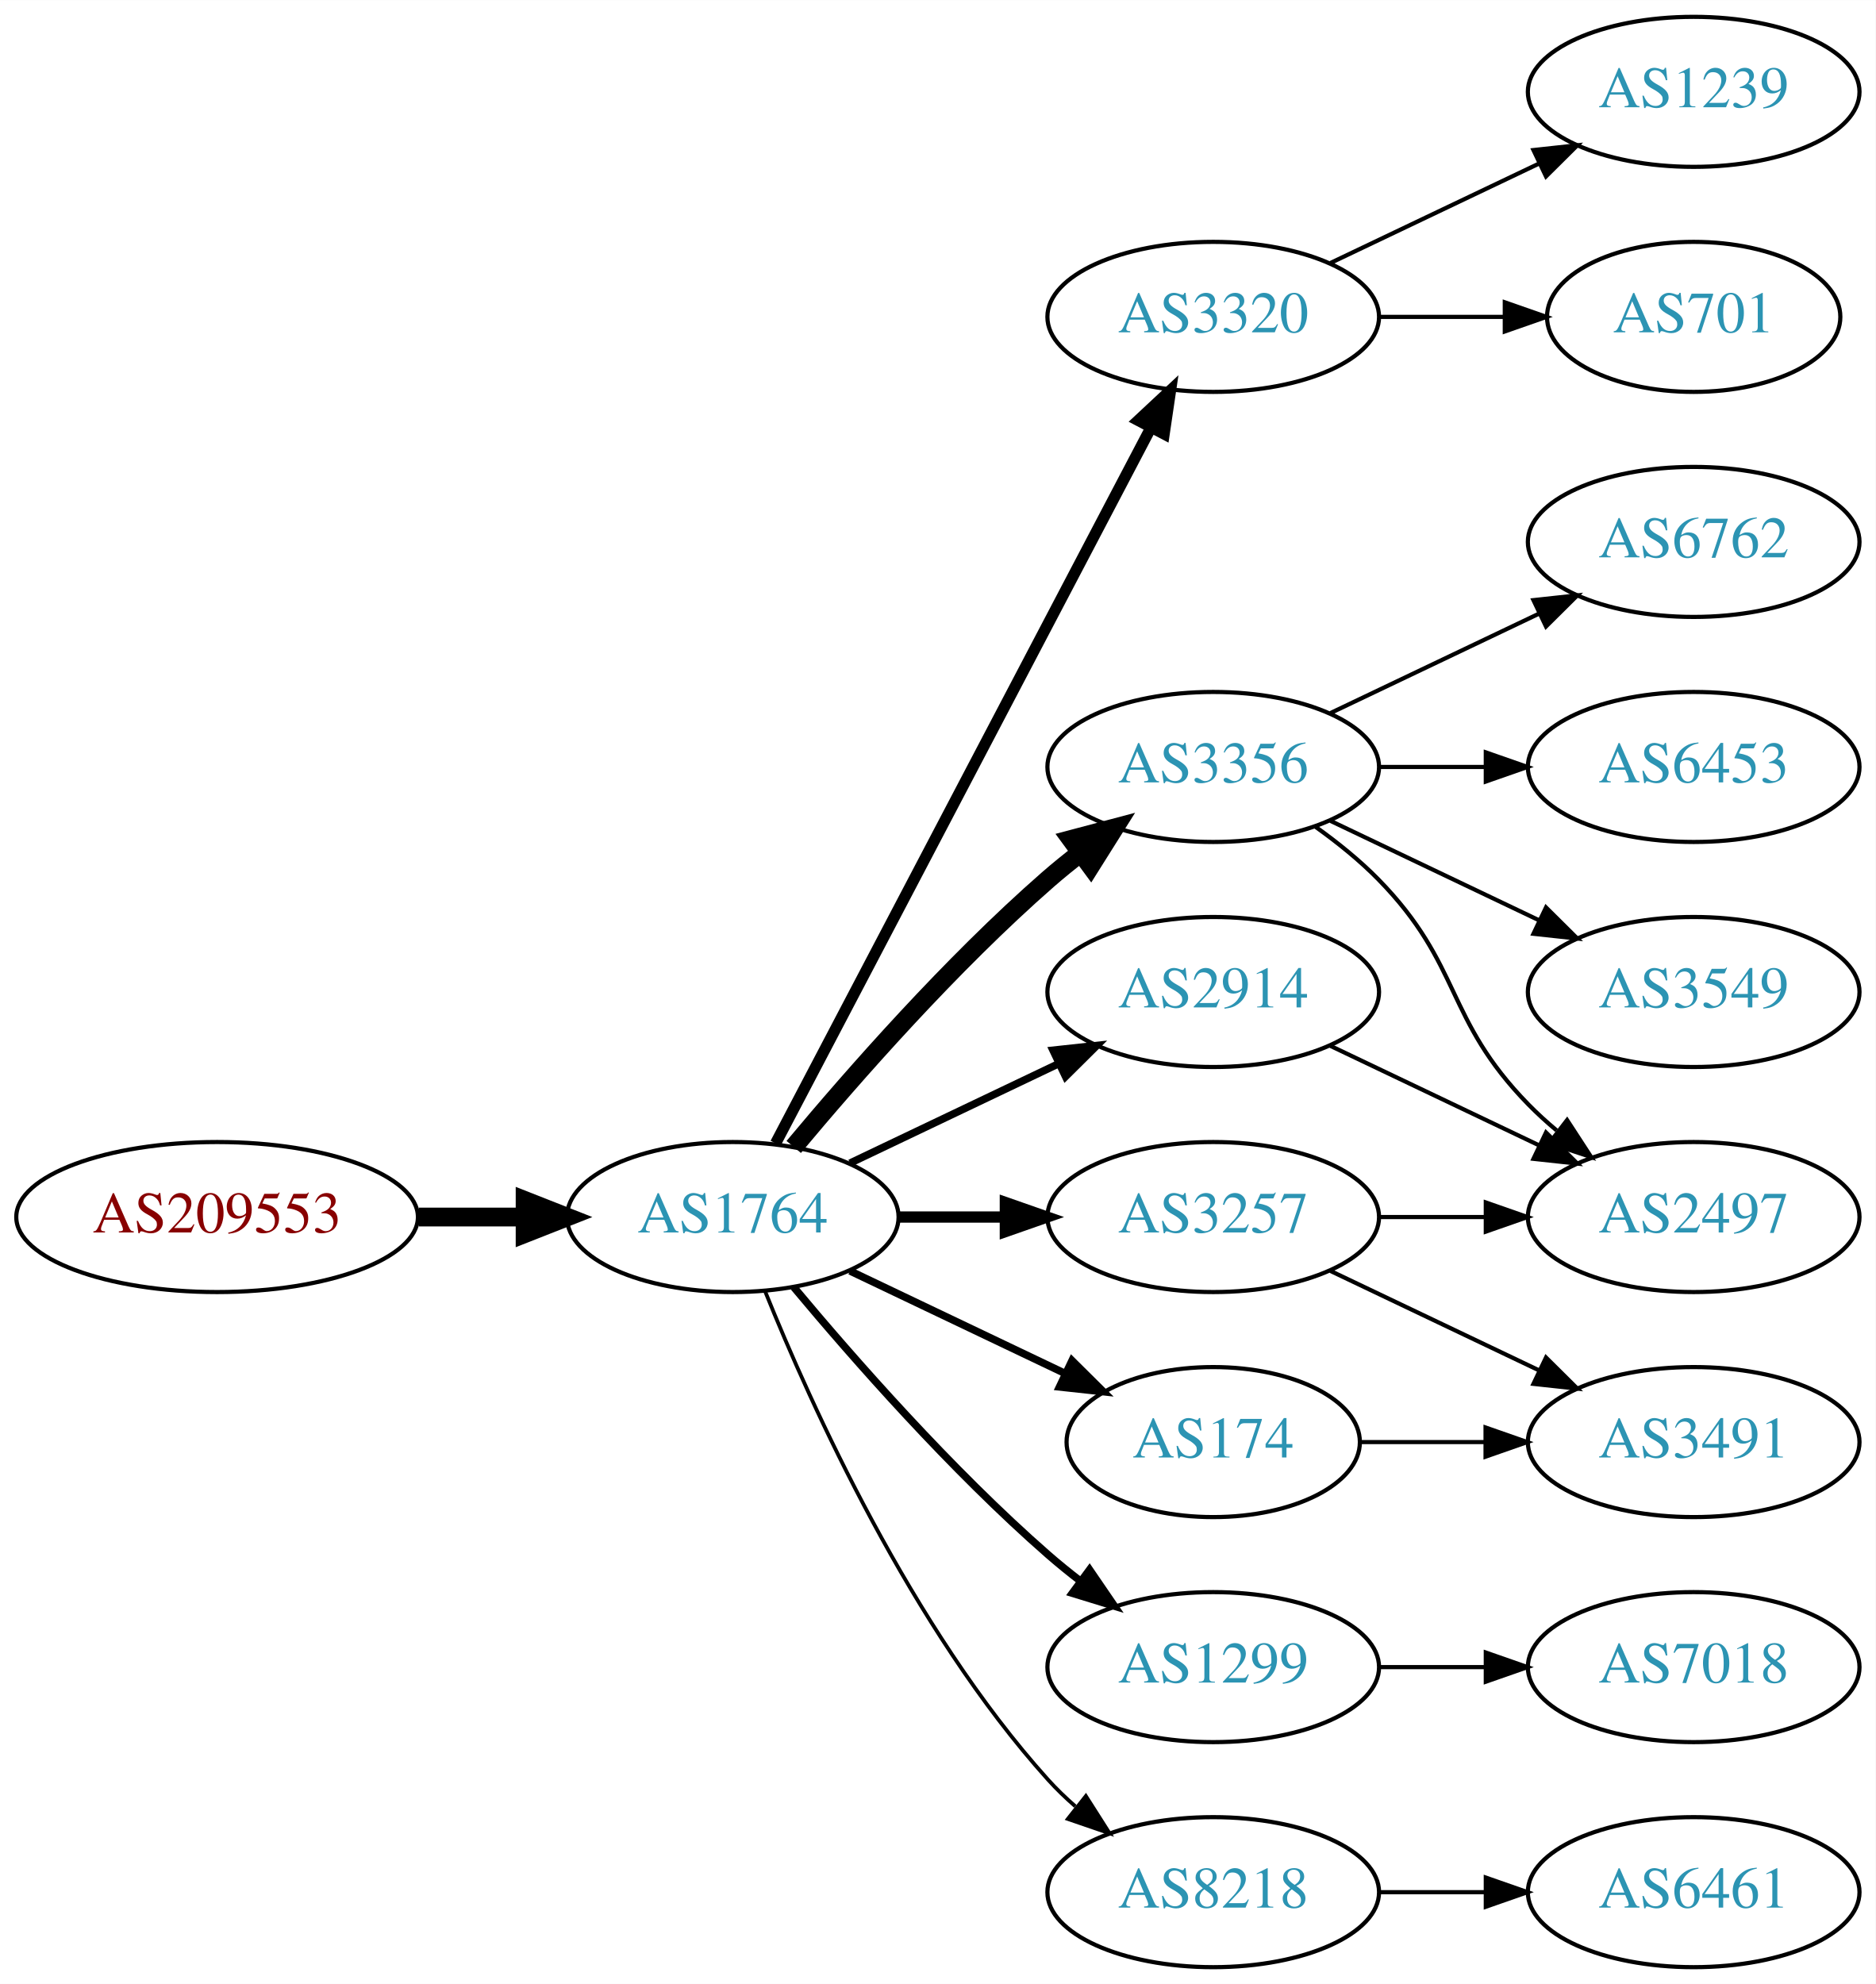
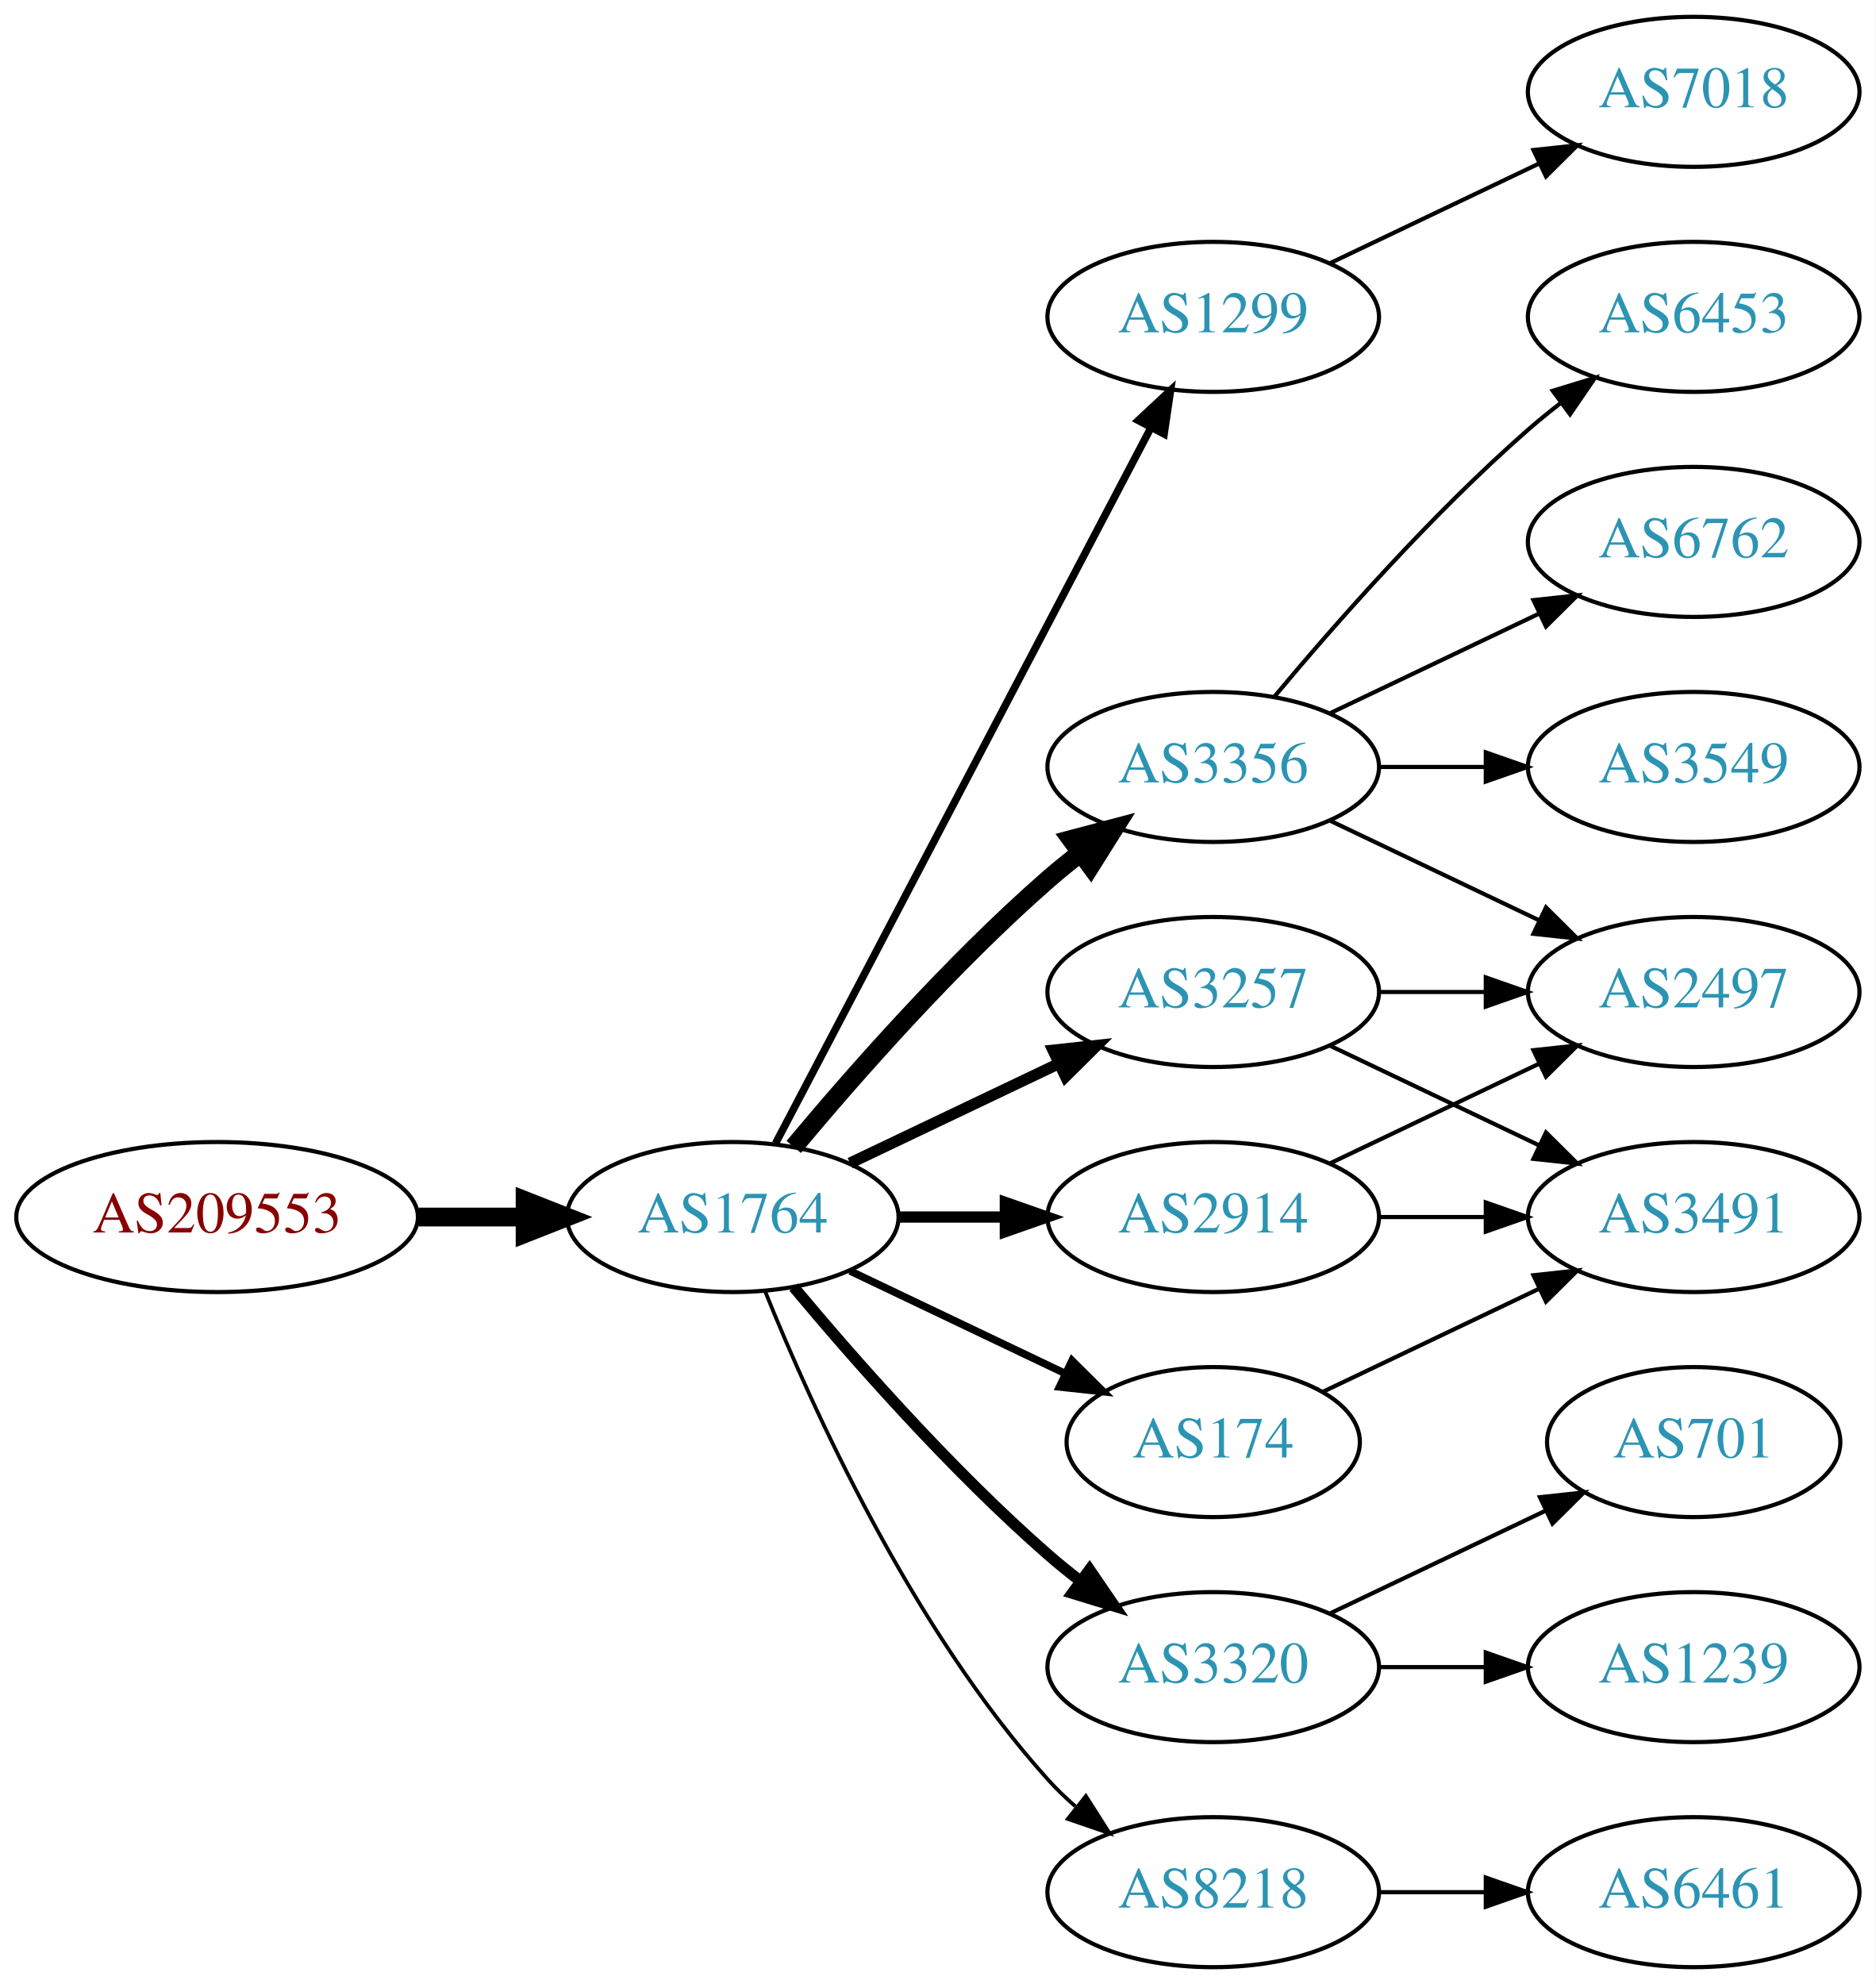
<svg xmlns="http://www.w3.org/2000/svg" xmlns:xlink="http://www.w3.org/1999/xlink" width="450pt" height="476pt" viewBox="0.00 0.00 450.07 476.00">
  <g id="graph0" class="graph" transform="scale(1 1) rotate(0) translate(4 472)">
    <polygon fill="white" stroke="none" points="-4,4 -4,-472 446.07,-472 446.07,4 -4,4" />
    <g id="node1" class="node">
      <g id="a_node1">
        <a xlink:href="/asn/209553" xlink:title="AS209553 ~ JAGGAER Austria GmbH [AT]">
          <ellipse fill="#ffffff" stroke="black" cx="48.096" cy="-180" rx="48.192" ry="18" />
          <text text-anchor="middle" x="48.096" y="-176.3" font-family="Times,serif" font-size="14.00" fill="#880000">AS209553</text>
        </a>
      </g>
    </g>
    <g id="node2" class="node">
      <g id="a_node2">
        <a xlink:href="/asn/1764" xlink:title="AS1764 ~ NEXTLAYER-AS [AT]">
          <ellipse fill="#ffffff" stroke="black" cx="171.838" cy="-180" rx="39.794" ry="18" />
          <text text-anchor="middle" x="171.838" y="-176.3" font-family="Times,serif" font-size="14.00" fill="#2c94b3">AS1764</text>
        </a>
      </g>
    </g>
    <g id="edge1" class="edge">
      <path fill="none" stroke="black" stroke-width="4.5" d="M96.513,-180C104.867,-180 113.577,-180 121.969,-180" />
      <polygon fill="black" stroke="black" stroke-width="4.5" points="122.004,-183.938 132.004,-180 122.004,-176.063 122.004,-183.938" />
    </g>
    <g id="node3" class="node">
      <g id="a_node3">
-         <a xlink:href="/asn/3320" xlink:title="AS3320 ~ DTAG [DE]">
+         <a xlink:href="/asn/1299" xlink:title="AS1299 ~ Telia Carrier [EU]">
          <ellipse fill="#ffffff" stroke="black" cx="287.131" cy="-396" rx="39.794" ry="18" />
-           <text text-anchor="middle" x="287.131" y="-392.3" font-family="Times,serif" font-size="14.00" fill="#2c94b3">AS3320</text>
+           <text text-anchor="middle" x="287.131" y="-392.3" font-family="Times,serif" font-size="14.00" fill="#2c94b3">AS1299</text>
        </a>
      </g>
    </g>
    <g id="edge2" class="edge">
-       <path fill="none" stroke="black" stroke-width="2.7" d="M182.109,-197.676C201.951,-235.505 248.628,-324.499 272.115,-369.278" />
-       <polygon fill="black" stroke="black" stroke-width="2.7" points="269.146,-371.152 276.89,-378.383 275.345,-367.901 269.146,-371.152" />
+       <path fill="none" stroke="black" stroke-width="1.8" d="M182.109,-197.676C201.951,-235.505 248.628,-324.499 272.115,-369.278" />
+       <polygon fill="black" stroke="black" stroke-width="1.8" points="269.146,-371.152 276.89,-378.383 275.345,-367.901 269.146,-371.152" />
    </g>
    <g id="node4" class="node">
      <g id="a_node4">
        <a xlink:href="/asn/3356" xlink:title="AS3356 ~ Level 3 Parent, LLC [US]">
          <ellipse fill="#ffffff" stroke="black" cx="287.131" cy="-288" rx="39.794" ry="18" />
          <text text-anchor="middle" x="287.131" y="-284.3" font-family="Times,serif" font-size="14.00" fill="#2c94b3">AS3356</text>
        </a>
      </g>
    </g>
    <g id="edge3" class="edge">
      <path fill="none" stroke="black" stroke-width="4.5" d="M186.468,-196.817C200.751,-213.929 224.297,-240.745 247.484,-261 249.95,-263.154 252.589,-265.294 255.286,-267.372" />
      <polygon fill="black" stroke="black" stroke-width="4.5" points="253.052,-270.616 263.44,-273.37 257.718,-264.273 253.052,-270.616" />
    </g>
    <g id="node5" class="node">
      <g id="a_node5">
+         <a xlink:href="/asn/2914" xlink:title="AS2914 ~ NTT America, Inc. [US]">
+           <ellipse fill="#ffffff" stroke="black" cx="287.131" cy="-180" rx="39.794" ry="18" />
+           <text text-anchor="middle" x="287.131" y="-176.3" font-family="Times,serif" font-size="14.00" fill="#2c94b3">AS2914</text>
+         </a>
+       </g>
+     </g>
+     <g id="edge4" class="edge">
+       <path fill="none" stroke="black" stroke-width="2.7" d="M211.51,-180C219.713,-180 228.477,-180 237.009,-180" />
+       <polygon fill="black" stroke="black" stroke-width="2.7" points="237.248,-183.5 247.248,-180 237.248,-176.5 237.248,-183.5" />
+     </g>
+     <g id="node6" class="node">
+       <g id="a_node6">
        <a xlink:href="/asn/174" xlink:title="AS174 ~ Cogent Communications [US]">
          <ellipse fill="#ffffff" stroke="black" cx="287.131" cy="-126" rx="35.194" ry="18" />
          <text text-anchor="middle" x="287.131" y="-122.3" font-family="Times,serif" font-size="14.00" fill="#2c94b3">AS174</text>
        </a>
      </g>
    </g>
-     <g id="edge4" class="edge">
+     <g id="edge5" class="edge">
      <path fill="none" stroke="black" stroke-width="1.8" d="M199.974,-167.066C215.406,-159.71 234.892,-150.423 251.427,-142.541" />
      <polygon fill="black" stroke="black" stroke-width="1.8" points="253.247,-145.551 260.769,-138.089 250.236,-139.232 253.247,-145.551" />
    </g>
-     <g id="node6" class="node">
-       <g id="a_node6">
-         <a xlink:href="/asn/2914" xlink:title="AS2914 ~ NTT America, Inc. [US]">
-           <ellipse fill="#ffffff" stroke="black" cx="287.131" cy="-234" rx="39.794" ry="18" />
-           <text text-anchor="middle" x="287.131" y="-230.3" font-family="Times,serif" font-size="14.00" fill="#2c94b3">AS2914</text>
-         </a>
-       </g>
-     </g>
-     <g id="edge5" class="edge">
-       <path fill="none" stroke="black" stroke-width="1.8" d="M199.974,-192.934C214.968,-200.081 233.789,-209.052 250.013,-216.785" />
-       <polygon fill="black" stroke="black" stroke-width="1.8" points="248.683,-220.028 259.216,-221.171 251.695,-213.709 248.683,-220.028" />
-     </g>
    <g id="node7" class="node">
      <g id="a_node7">
-         <a xlink:href="/asn/1299" xlink:title="AS1299 ~ Telia Carrier [EU]">
+         <a xlink:href="/asn/3320" xlink:title="AS3320 ~ DTAG [DE]">
          <ellipse fill="#ffffff" stroke="black" cx="287.131" cy="-72" rx="39.794" ry="18" />
-           <text text-anchor="middle" x="287.131" y="-68.3" font-family="Times,serif" font-size="14.00" fill="#2c94b3">AS1299</text>
+           <text text-anchor="middle" x="287.131" y="-68.3" font-family="Times,serif" font-size="14.00" fill="#2c94b3">AS3320</text>
        </a>
      </g>
    </g>
    <g id="edge6" class="edge">
-       <path fill="none" stroke="black" stroke-width="1.8" d="M186.468,-163.183C200.751,-146.071 224.297,-119.255 247.484,-99 249.95,-96.846 252.589,-94.706 255.286,-92.628" />
-       <polygon fill="black" stroke="black" stroke-width="1.8" points="257.459,-95.375 263.44,-86.63 253.311,-89.736 257.459,-95.375" />
+       <path fill="none" stroke="black" stroke-width="2.7" d="M186.468,-163.183C200.751,-146.071 224.297,-119.255 247.484,-99 249.95,-96.846 252.589,-94.706 255.286,-92.628" />
+       <polygon fill="black" stroke="black" stroke-width="2.7" points="257.459,-95.375 263.44,-86.63 253.311,-89.736 257.459,-95.375" />
    </g>
    <g id="node8" class="node">
      <g id="a_node8">
-         <a xlink:href="/asn/3257" xlink:title="AS3257 ~ GTT [DE]">
-           <ellipse fill="#ffffff" stroke="black" cx="287.131" cy="-180" rx="39.794" ry="18" />
-           <text text-anchor="middle" x="287.131" y="-176.3" font-family="Times,serif" font-size="14.00" fill="#2c94b3">AS3257</text>
-         </a>
-       </g>
-     </g>
-     <g id="edge7" class="edge">
-       <path fill="none" stroke="black" stroke-width="2.7" d="M211.51,-180C219.713,-180 228.477,-180 237.009,-180" />
-       <polygon fill="black" stroke="black" stroke-width="2.7" points="237.248,-183.5 247.248,-180 237.248,-176.5 237.248,-183.5" />
-     </g>
-     <g id="node9" class="node">
-       <g id="a_node9">
        <a xlink:href="/asn/8218" xlink:title="AS8218 ~ legacy Neotelecoms [FR]">
          <ellipse fill="#ffffff" stroke="black" cx="287.131" cy="-18" rx="39.794" ry="18" />
          <text text-anchor="middle" x="287.131" y="-14.3" font-family="Times,serif" font-size="14.00" fill="#2c94b3">AS8218</text>
        </a>
      </g>
    </g>
-     <g id="edge8" class="edge">
+     <g id="edge7" class="edge">
      <path fill="none" stroke="black" stroke-width="0.9" d="M179.586,-162.213C190.637,-134.757 214.69,-81.422 247.484,-45 249.487,-42.776 251.706,-40.637 254.038,-38.603" />
      <polygon fill="black" stroke="black" stroke-width="0.9" points="256.569,-41.065 262.257,-32.127 252.236,-35.567 256.569,-41.065" />
    </g>
+     <g id="node9" class="node">
+       <g id="a_node9">
+         <a xlink:href="/asn/3257" xlink:title="AS3257 ~ GTT [DE]">
+           <ellipse fill="#ffffff" stroke="black" cx="287.131" cy="-234" rx="39.794" ry="18" />
+           <text text-anchor="middle" x="287.131" y="-230.3" font-family="Times,serif" font-size="14.00" fill="#2c94b3">AS3257</text>
+         </a>
+       </g>
+     </g>
+     <g id="edge8" class="edge">
+       <path fill="none" stroke="black" stroke-width="2.7" d="M199.974,-192.934C214.968,-200.081 233.789,-209.052 250.013,-216.785" />
+       <polygon fill="black" stroke="black" stroke-width="2.7" points="248.683,-220.028 259.216,-221.171 251.695,-213.709 248.683,-220.028" />
+     </g>
+     <g id="node18" class="node">
+       <g id="a_node18">
+         <a xlink:href="/asn/7018" xlink:title="AS7018 ~ AT&amp;T Services, Inc. [US]">
+           <ellipse fill="#ffffff" stroke="black" cx="402.424" cy="-450" rx="39.794" ry="18" />
+           <text text-anchor="middle" x="402.424" y="-446.3" font-family="Times,serif" font-size="14.00" fill="#2c94b3">AS7018</text>
+         </a>
+       </g>
+     </g>
+     <g id="edge19" class="edge">
+       <path fill="none" stroke="black" d="M315.267,-408.934C330.261,-416.081 349.082,-425.052 365.306,-432.785" />
+       <polygon fill="black" stroke="black" points="363.976,-436.028 374.509,-437.171 366.988,-429.709 363.976,-436.028" />
+     </g>
    <g id="node10" class="node">
      <g id="a_node10">
-         <a xlink:href="/asn/701" xlink:title="AS701 ~ UUNET [US]">
-           <ellipse fill="#ffffff" stroke="black" cx="402.424" cy="-396" rx="35.194" ry="18" />
-           <text text-anchor="middle" x="402.424" y="-392.3" font-family="Times,serif" font-size="14.00" fill="#2c94b3">AS701</text>
+         <a xlink:href="/asn/6453" xlink:title="AS6453 ~ TATA COMMUNICATIONS (AMERICA) INC [US]">
+           <ellipse fill="#ffffff" stroke="black" cx="402.424" cy="-396" rx="39.794" ry="18" />
+           <text text-anchor="middle" x="402.424" y="-392.3" font-family="Times,serif" font-size="14.00" fill="#2c94b3">AS6453</text>
        </a>
      </g>
    </g>
    <g id="edge9" class="edge">
-       <path fill="none" stroke="black" d="M326.803,-396C336.508,-396 346.999,-396 356.962,-396" />
-       <polygon fill="black" stroke="black" points="357.098,-399.5 367.098,-396 357.098,-392.5 357.098,-399.5" />
+       <path fill="none" stroke="black" d="M301.761,-304.817C316.044,-321.929 339.59,-348.745 362.777,-369 365.243,-371.154 367.882,-373.294 370.579,-375.372" />
+       <polygon fill="black" stroke="black" points="368.604,-378.264 378.733,-381.37 372.752,-372.625 368.604,-378.264" />
    </g>
    <g id="node11" class="node">
      <g id="a_node11">
-         <a xlink:href="/asn/1239" xlink:title="AS1239 ~ Sprint [US]">
-           <ellipse fill="#ffffff" stroke="black" cx="402.424" cy="-450" rx="39.794" ry="18" />
-           <text text-anchor="middle" x="402.424" y="-446.3" font-family="Times,serif" font-size="14.00" fill="#2c94b3">AS1239</text>
-         </a>
-       </g>
-     </g>
-     <g id="edge10" class="edge">
-       <path fill="none" stroke="black" d="M315.267,-408.934C330.261,-416.081 349.082,-425.052 365.306,-432.785" />
-       <polygon fill="black" stroke="black" points="363.976,-436.028 374.509,-437.171 366.988,-429.709 363.976,-436.028" />
-     </g>
-     <g id="node12" class="node">
-       <g id="a_node12">
-         <a xlink:href="/asn/6453" xlink:title="AS6453 ~ TATA COMMUNICATIONS (AMERICA) INC [US]">
-           <ellipse fill="#ffffff" stroke="black" cx="402.424" cy="-288" rx="39.794" ry="18" />
-           <text text-anchor="middle" x="402.424" y="-284.3" font-family="Times,serif" font-size="14.00" fill="#2c94b3">AS6453</text>
-         </a>
-       </g>
-     </g>
-     <g id="edge11" class="edge">
-       <path fill="none" stroke="black" d="M326.803,-288C335.006,-288 343.77,-288 352.302,-288" />
-       <polygon fill="black" stroke="black" points="352.541,-291.5 362.541,-288 352.541,-284.5 352.541,-291.5" />
-     </g>
-     <g id="node13" class="node">
-       <g id="a_node13">
-         <a xlink:href="/asn/2497" xlink:title="AS2497 ~ Internet Initiative Japan Inc. [JP]">
-           <ellipse fill="#ffffff" stroke="black" cx="402.424" cy="-180" rx="39.794" ry="18" />
-           <text text-anchor="middle" x="402.424" y="-176.3" font-family="Times,serif" font-size="14.00" fill="#2c94b3">AS2497</text>
-         </a>
-       </g>
-     </g>
-     <g id="edge12" class="edge">
-       <path fill="none" stroke="black" d="M311.725,-273.611C316.981,-269.852 322.313,-265.563 326.777,-261 346.95,-240.383 342.605,-227.617 362.777,-207 364.87,-204.861 367.154,-202.782 369.53,-200.79" />
-       <polygon fill="black" stroke="black" points="372.049,-203.268 377.83,-194.389 367.774,-197.725 372.049,-203.268" />
-     </g>
-     <g id="node14" class="node">
-       <g id="a_node14">
-         <a xlink:href="/asn/3549" xlink:title="AS3549 ~ Level 3 Parent, LLC [US]">
-           <ellipse fill="#ffffff" stroke="black" cx="402.424" cy="-234" rx="39.794" ry="18" />
-           <text text-anchor="middle" x="402.424" y="-230.3" font-family="Times,serif" font-size="14.00" fill="#2c94b3">AS3549</text>
-         </a>
-       </g>
-     </g>
-     <g id="edge13" class="edge">
-       <path fill="none" stroke="black" d="M315.267,-275.066C330.261,-267.919 349.082,-258.948 365.306,-251.215" />
-       <polygon fill="black" stroke="black" points="366.988,-254.291 374.509,-246.829 363.976,-247.972 366.988,-254.291" />
-     </g>
-     <g id="node15" class="node">
-       <g id="a_node15">
        <a xlink:href="/asn/6762" xlink:title="AS6762 ~ TELECOM ITALIA SPARKLE S.p.A. [IT]">
          <ellipse fill="#ffffff" stroke="black" cx="402.424" cy="-342" rx="39.794" ry="18" />
          <text text-anchor="middle" x="402.424" y="-338.3" font-family="Times,serif" font-size="14.00" fill="#2c94b3">AS6762</text>
        </a>
      </g>
    </g>
-     <g id="edge14" class="edge">
+     <g id="edge10" class="edge">
      <path fill="none" stroke="black" d="M315.267,-300.934C330.261,-308.081 349.082,-317.052 365.306,-324.785" />
      <polygon fill="black" stroke="black" points="363.976,-328.028 374.509,-329.171 366.988,-321.709 363.976,-328.028" />
    </g>
+     <g id="node12" class="node">
+       <g id="a_node12">
+         <a xlink:href="/asn/2497" xlink:title="AS2497 ~ Internet Initiative Japan Inc. [JP]">
+           <ellipse fill="#ffffff" stroke="black" cx="402.424" cy="-234" rx="39.794" ry="18" />
+           <text text-anchor="middle" x="402.424" y="-230.3" font-family="Times,serif" font-size="14.00" fill="#2c94b3">AS2497</text>
+         </a>
+       </g>
+     </g>
+     <g id="edge11" class="edge">
+       <path fill="none" stroke="black" d="M315.267,-275.066C330.261,-267.919 349.082,-258.948 365.306,-251.215" />
+       <polygon fill="black" stroke="black" points="366.988,-254.291 374.509,-246.829 363.976,-247.972 366.988,-254.291" />
+     </g>
+     <g id="node13" class="node">
+       <g id="a_node13">
+         <a xlink:href="/asn/3549" xlink:title="AS3549 ~ Level 3 Parent, LLC [US]">
+           <ellipse fill="#ffffff" stroke="black" cx="402.424" cy="-288" rx="39.794" ry="18" />
+           <text text-anchor="middle" x="402.424" y="-284.3" font-family="Times,serif" font-size="14.00" fill="#2c94b3">AS3549</text>
+         </a>
+       </g>
+     </g>
+     <g id="edge12" class="edge">
+       <path fill="none" stroke="black" d="M326.803,-288C335.006,-288 343.77,-288 352.302,-288" />
+       <polygon fill="black" stroke="black" points="352.541,-291.5 362.541,-288 352.541,-284.5 352.541,-291.5" />
+     </g>
+     <g id="edge20" class="edge">
+       <path fill="none" stroke="black" d="M315.267,-192.934C330.261,-200.081 349.082,-209.052 365.306,-216.785" />
+       <polygon fill="black" stroke="black" points="363.976,-220.028 374.509,-221.171 366.988,-213.709 363.976,-220.028" />
+     </g>
+     <g id="node14" class="node">
+       <g id="a_node14">
+         <a xlink:href="/asn/3491" xlink:title="AS3491 ~ PCCW Global, Inc. [US]">
+           <ellipse fill="#ffffff" stroke="black" cx="402.424" cy="-180" rx="39.794" ry="18" />
+           <text text-anchor="middle" x="402.424" y="-176.3" font-family="Times,serif" font-size="14.00" fill="#2c94b3">AS3491</text>
+         </a>
+       </g>
+     </g>
+     <g id="edge21" class="edge">
+       <path fill="none" stroke="black" d="M326.803,-180C335.006,-180 343.77,-180 352.302,-180" />
+       <polygon fill="black" stroke="black" points="352.541,-183.5 362.541,-180 352.541,-176.5 352.541,-183.5" />
+     </g>
+     <g id="edge13" class="edge">
+       <path fill="none" stroke="black" d="M313.556,-138.119C328.859,-145.413 348.582,-154.814 365.464,-162.86" />
+       <polygon fill="black" stroke="black" points="363.971,-166.026 374.504,-167.169 366.983,-159.707 363.971,-166.026" />
+     </g>
+     <g id="node15" class="node">
+       <g id="a_node15">
+         <a xlink:href="/asn/1239" xlink:title="AS1239 ~ Sprint [US]">
+           <ellipse fill="#ffffff" stroke="black" cx="402.424" cy="-72" rx="39.794" ry="18" />
+           <text text-anchor="middle" x="402.424" y="-68.3" font-family="Times,serif" font-size="14.00" fill="#2c94b3">AS1239</text>
+         </a>
+       </g>
+     </g>
+     <g id="edge14" class="edge">
+       <path fill="none" stroke="black" d="M326.803,-72C335.006,-72 343.77,-72 352.302,-72" />
+       <polygon fill="black" stroke="black" points="352.541,-75.5 362.541,-72 352.541,-68.5 352.541,-75.5" />
+     </g>
+     <g id="node16" class="node">
+       <g id="a_node16">
+         <a xlink:href="/asn/701" xlink:title="AS701 ~ UUNET [US]">
+           <ellipse fill="#ffffff" stroke="black" cx="402.424" cy="-126" rx="35.194" ry="18" />
+           <text text-anchor="middle" x="402.424" y="-122.3" font-family="Times,serif" font-size="14.00" fill="#2c94b3">AS701</text>
+         </a>
+       </g>
+     </g>
+     <g id="edge15" class="edge">
+       <path fill="none" stroke="black" d="M315.267,-84.934C330.699,-92.29 350.185,-101.577 366.72,-109.459" />
+       <polygon fill="black" stroke="black" points="365.529,-112.768 376.062,-113.911 368.54,-106.449 365.529,-112.768" />
+     </g>
    <g id="node17" class="node">
      <g id="a_node17">
-         <a xlink:href="/asn/3491" xlink:title="AS3491 ~ PCCW Global, Inc. [US]">
-           <ellipse fill="#ffffff" stroke="black" cx="402.424" cy="-126" rx="39.794" ry="18" />
-           <text text-anchor="middle" x="402.424" y="-122.3" font-family="Times,serif" font-size="14.00" fill="#2c94b3">AS3491</text>
-         </a>
-       </g>
-     </g>
-     <g id="edge20" class="edge">
-       <path fill="none" stroke="black" d="M322.43,-126C331.807,-126 342.158,-126 352.192,-126" />
-       <polygon fill="black" stroke="black" points="352.481,-129.5 362.481,-126 352.481,-122.5 352.481,-129.5" />
+         <a xlink:href="/asn/6461" xlink:title="AS6461 ~ Zayo Bandwidth [US]">
+           <ellipse fill="#ffffff" stroke="black" cx="402.424" cy="-18" rx="39.794" ry="18" />
+           <text text-anchor="middle" x="402.424" y="-14.3" font-family="Times,serif" font-size="14.00" fill="#2c94b3">AS6461</text>
+         </a>
+       </g>
+     </g>
+     <g id="edge16" class="edge">
+       <path fill="none" stroke="black" d="M326.803,-18C335.006,-18 343.77,-18 352.302,-18" />
+       <polygon fill="black" stroke="black" points="352.541,-21.5 362.541,-18 352.541,-14.5 352.541,-21.5" />
+     </g>
+     <g id="edge17" class="edge">
+       <path fill="none" stroke="black" d="M326.803,-234C335.006,-234 343.77,-234 352.302,-234" />
+       <polygon fill="black" stroke="black" points="352.541,-237.5 362.541,-234 352.541,-230.5 352.541,-237.5" />
    </g>
    <g id="edge18" class="edge">
      <path fill="none" stroke="black" d="M315.267,-221.066C330.261,-213.919 349.082,-204.948 365.306,-197.215" />
      <polygon fill="black" stroke="black" points="366.988,-200.291 374.509,-192.829 363.976,-193.972 366.988,-200.291" />
    </g>
-     <g id="node16" class="node">
-       <g id="a_node16">
-         <a xlink:href="/asn/7018" xlink:title="AS7018 ~ AT&amp;T Services, Inc. [US]">
-           <ellipse fill="#ffffff" stroke="black" cx="402.424" cy="-72" rx="39.794" ry="18" />
-           <text text-anchor="middle" x="402.424" y="-68.3" font-family="Times,serif" font-size="14.00" fill="#2c94b3">AS7018</text>
-         </a>
-       </g>
-     </g>
-     <g id="edge15" class="edge">
-       <path fill="none" stroke="black" d="M326.803,-72C335.006,-72 343.77,-72 352.302,-72" />
-       <polygon fill="black" stroke="black" points="352.541,-75.5 362.541,-72 352.541,-68.5 352.541,-75.5" />
-     </g>
-     <g id="edge17" class="edge">
-       <path fill="none" stroke="black" d="M326.803,-180C335.006,-180 343.77,-180 352.302,-180" />
-       <polygon fill="black" stroke="black" points="352.541,-183.5 362.541,-180 352.541,-176.5 352.541,-183.5" />
-     </g>
-     <g id="edge16" class="edge">
-       <path fill="none" stroke="black" d="M315.267,-167.066C330.261,-159.919 349.082,-150.948 365.306,-143.215" />
-       <polygon fill="black" stroke="black" points="366.988,-146.291 374.509,-138.829 363.976,-139.972 366.988,-146.291" />
-     </g>
-     <g id="node18" class="node">
-       <g id="a_node18">
-         <a xlink:href="/asn/6461" xlink:title="AS6461 ~ Zayo Bandwidth [US]">
-           <ellipse fill="#ffffff" stroke="black" cx="402.424" cy="-18" rx="39.794" ry="18" />
-           <text text-anchor="middle" x="402.424" y="-14.3" font-family="Times,serif" font-size="14.00" fill="#2c94b3">AS6461</text>
-         </a>
-       </g>
-     </g>
-     <g id="edge19" class="edge">
-       <path fill="none" stroke="black" d="M326.803,-18C335.006,-18 343.77,-18 352.302,-18" />
-       <polygon fill="black" stroke="black" points="352.541,-21.5 362.541,-18 352.541,-14.5 352.541,-21.5" />
-     </g>
  </g>
</svg>
